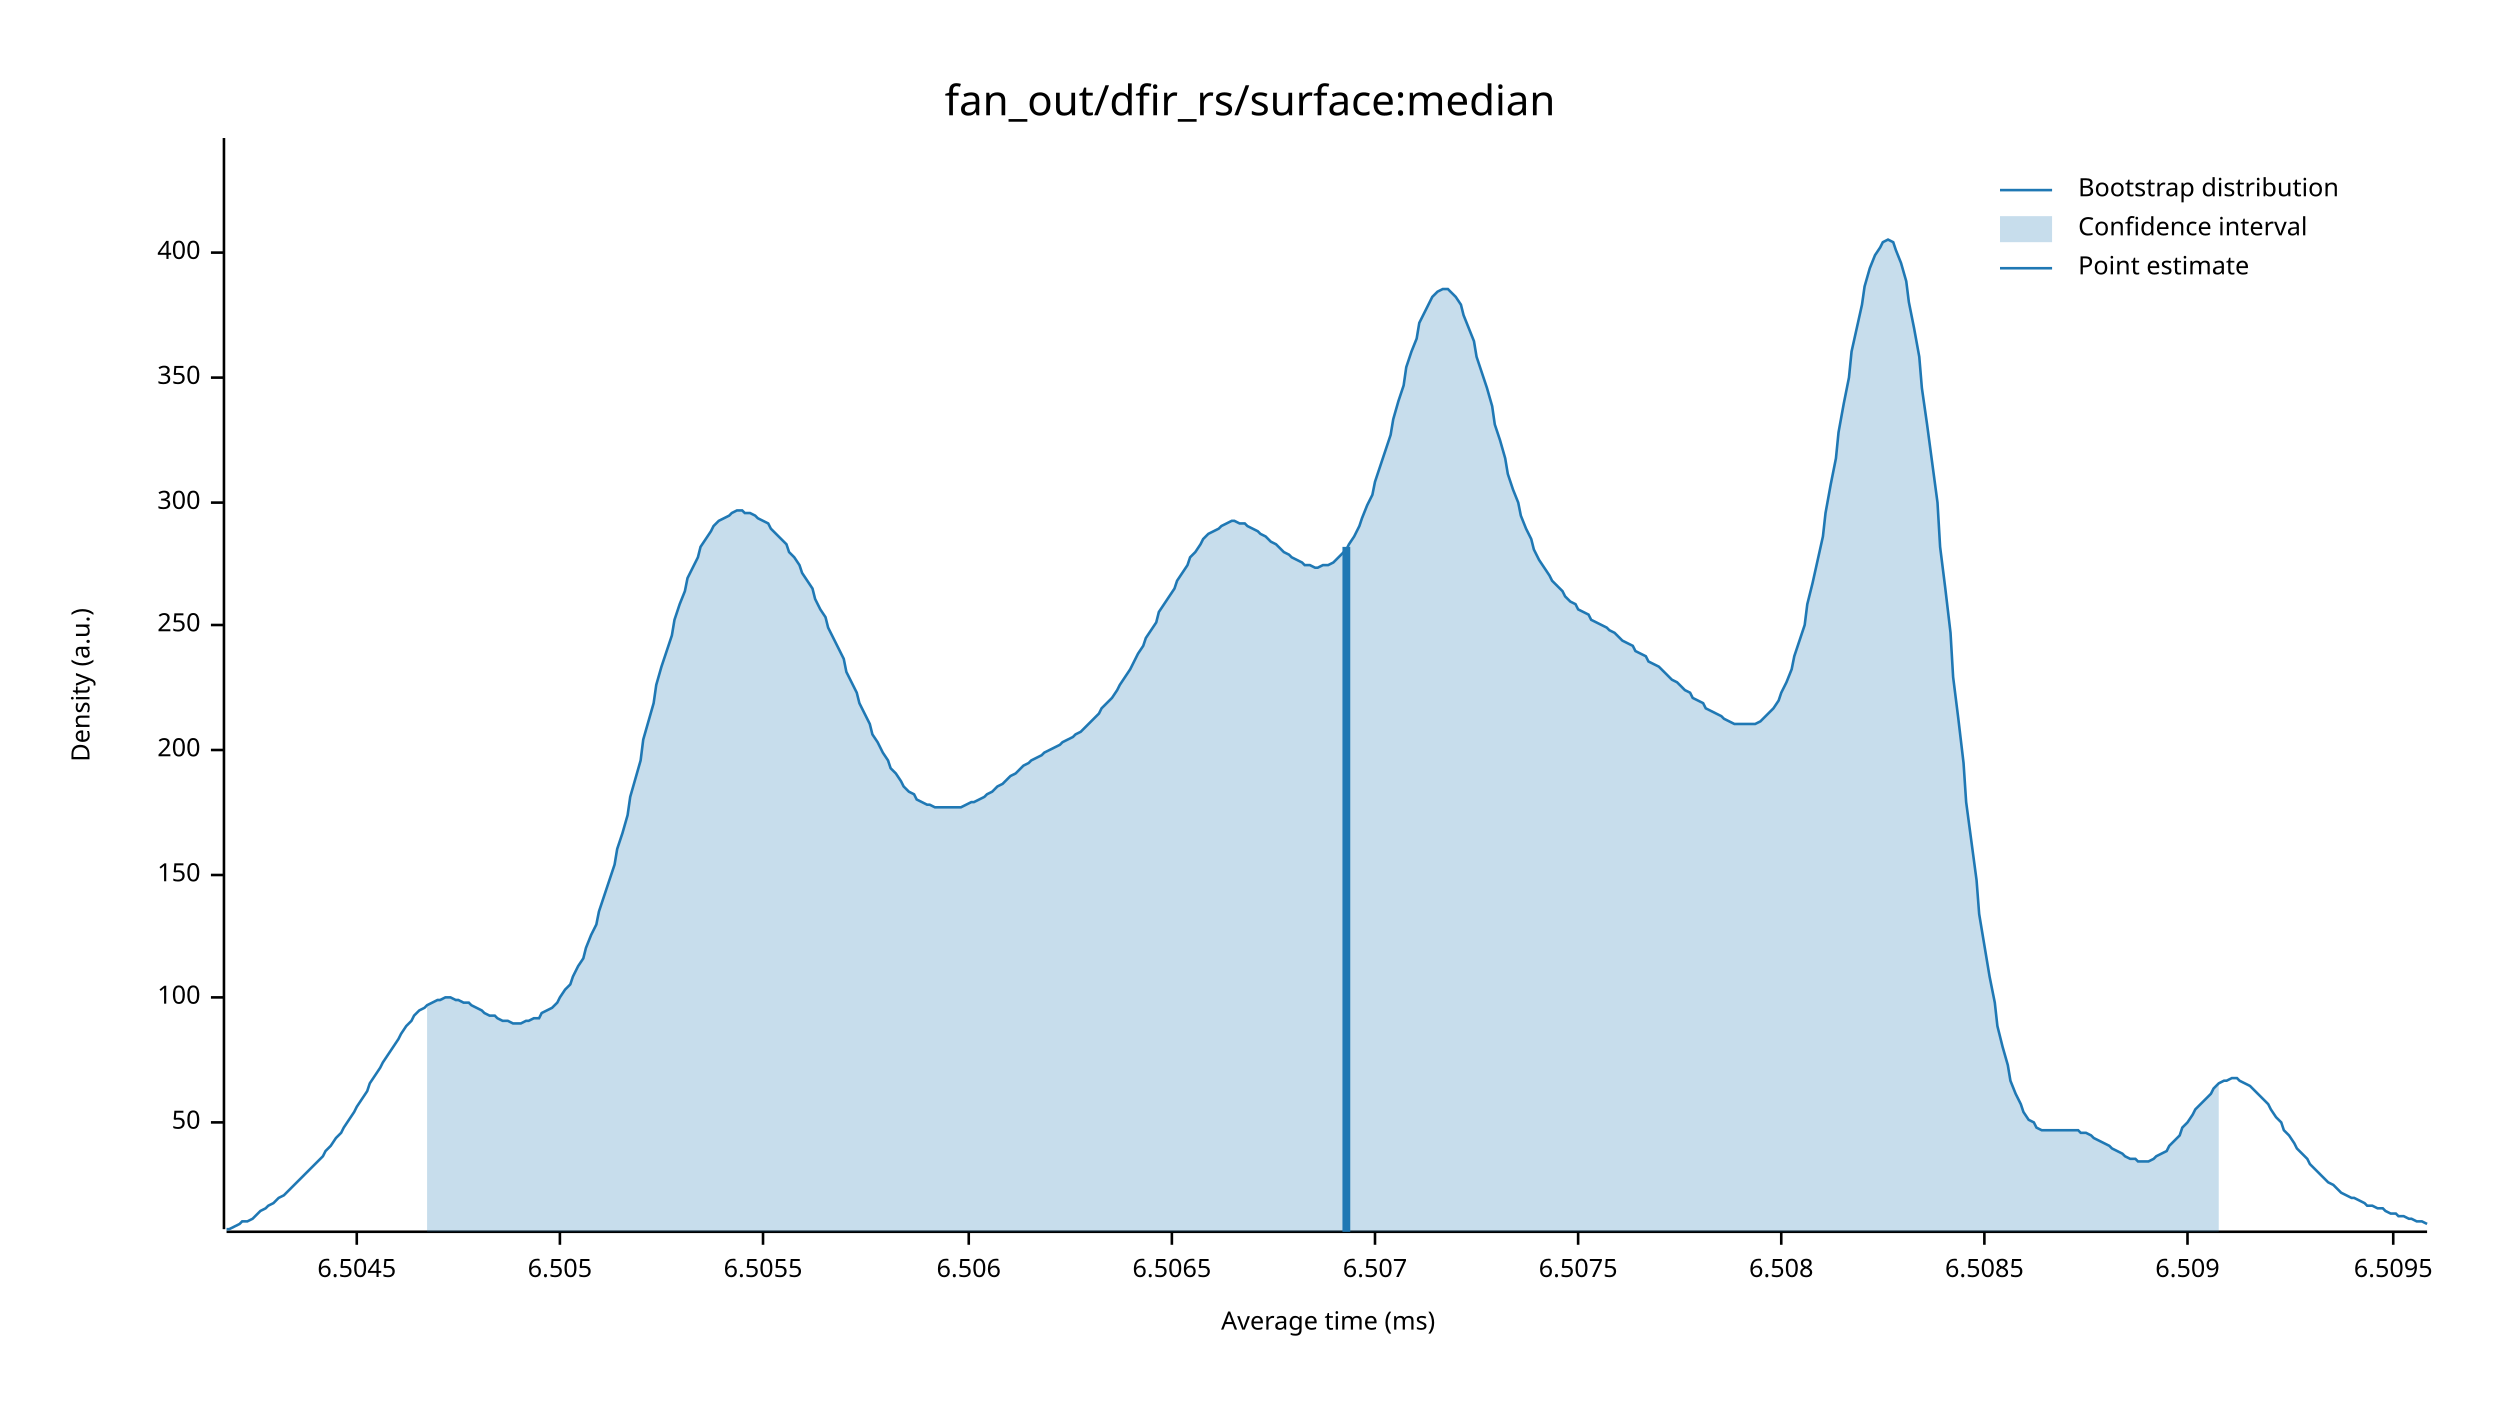
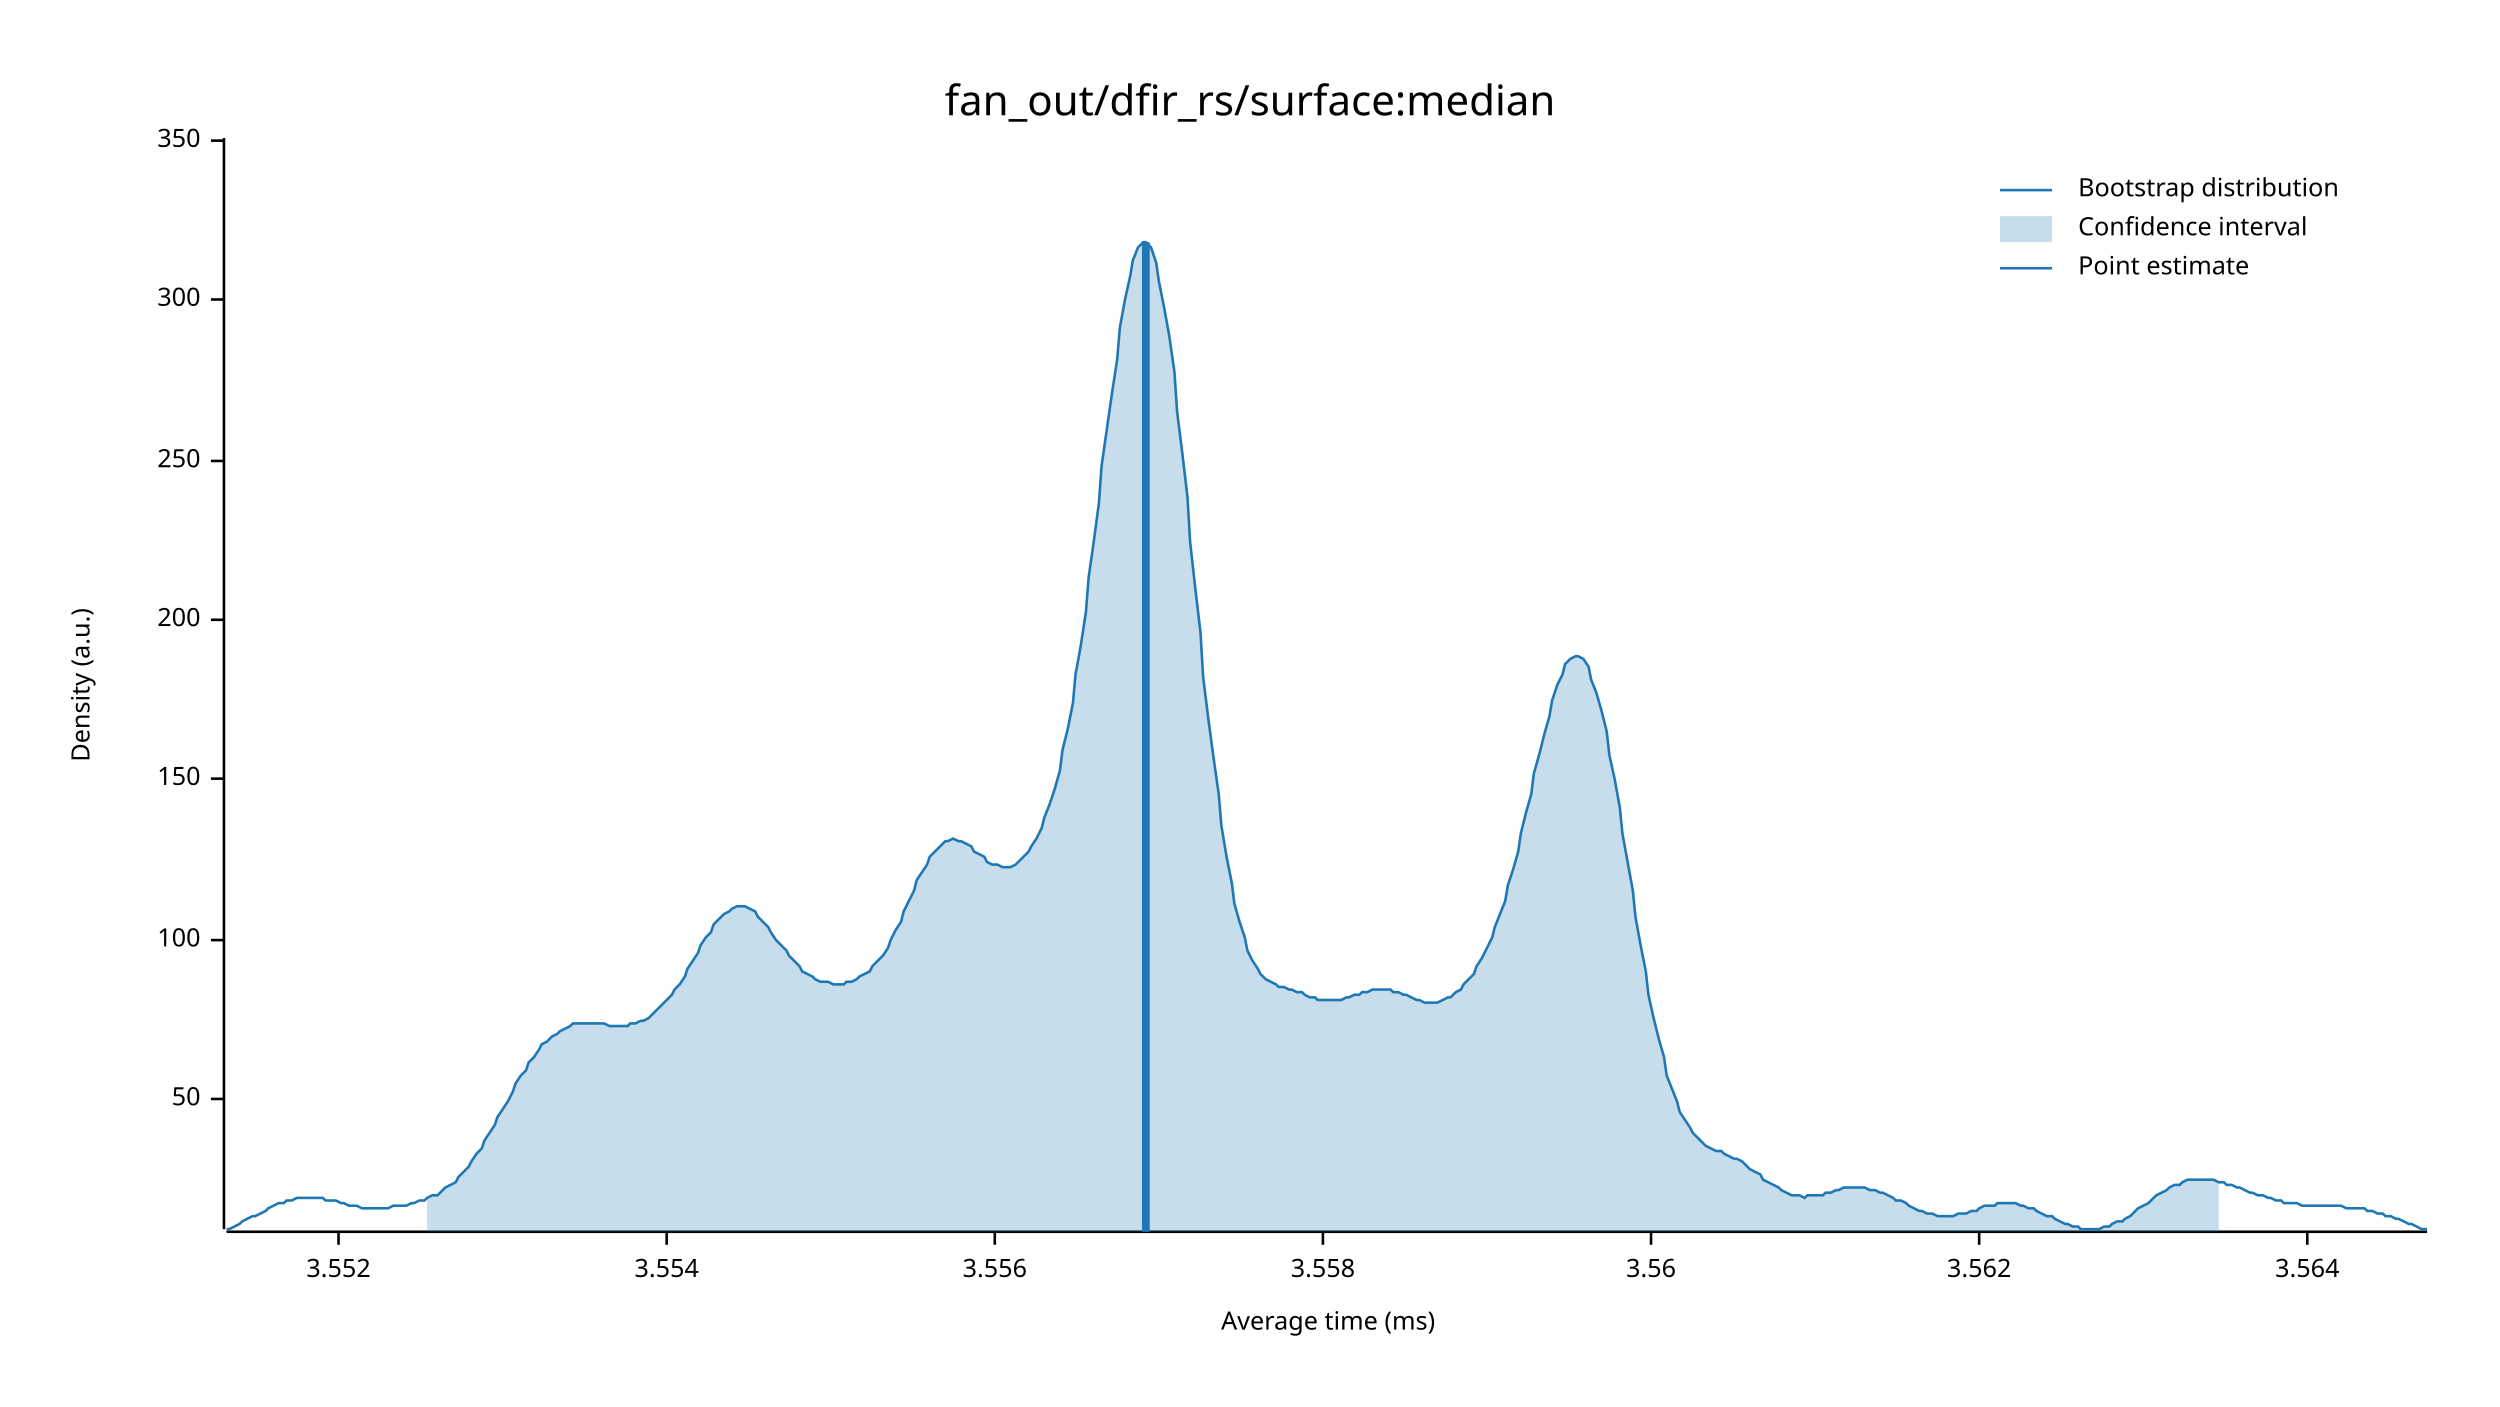
<svg xmlns="http://www.w3.org/2000/svg" width="960" height="540" viewBox="0 0 960 540">
  <text x="480" y="32" dy="0.76em" text-anchor="middle" font-family="sans-serif" font-size="16.129" opacity="1" fill="#000000">
fan_out/dfir_rs/surface:median
</text>
  <text x="27" y="263" dy="0.76em" text-anchor="middle" font-family="sans-serif" font-size="9.677" opacity="1" fill="#000000" transform="rotate(270, 27, 263)">
Density (a.u.)
</text>
  <text x="510" y="513" dy="-0.5ex" text-anchor="middle" font-family="sans-serif" font-size="9.677" opacity="1" fill="#000000">
Average time (ms)
</text>
  <polyline fill="none" opacity="1" stroke="#000000" stroke-width="1" points="86,53 86,472 " />
-   <text x="77" y="431" dy="0.5ex" text-anchor="end" font-family="sans-serif" font-size="9.677" opacity="1" fill="#000000">
+   <text x="77" y="422" dy="0.5ex" text-anchor="end" font-family="sans-serif" font-size="9.677" opacity="1" fill="#000000">
50
</text>
-   <polyline fill="none" opacity="1" stroke="#000000" stroke-width="1" points="81,431 86,431 " />
-   <text x="77" y="383" dy="0.5ex" text-anchor="end" font-family="sans-serif" font-size="9.677" opacity="1" fill="#000000">
+   <polyline fill="none" opacity="1" stroke="#000000" stroke-width="1" points="81,422 86,422 " />
+   <text x="77" y="361" dy="0.5ex" text-anchor="end" font-family="sans-serif" font-size="9.677" opacity="1" fill="#000000">
100
</text>
-   <polyline fill="none" opacity="1" stroke="#000000" stroke-width="1" points="81,383 86,383 " />
-   <text x="77" y="336" dy="0.5ex" text-anchor="end" font-family="sans-serif" font-size="9.677" opacity="1" fill="#000000">
+   <polyline fill="none" opacity="1" stroke="#000000" stroke-width="1" points="81,361 86,361 " />
+   <text x="77" y="299" dy="0.5ex" text-anchor="end" font-family="sans-serif" font-size="9.677" opacity="1" fill="#000000">
150
</text>
-   <polyline fill="none" opacity="1" stroke="#000000" stroke-width="1" points="81,336 86,336 " />
-   <text x="77" y="288" dy="0.5ex" text-anchor="end" font-family="sans-serif" font-size="9.677" opacity="1" fill="#000000">
+   <polyline fill="none" opacity="1" stroke="#000000" stroke-width="1" points="81,299 86,299 " />
+   <text x="77" y="238" dy="0.5ex" text-anchor="end" font-family="sans-serif" font-size="9.677" opacity="1" fill="#000000">
200
</text>
-   <polyline fill="none" opacity="1" stroke="#000000" stroke-width="1" points="81,288 86,288 " />
-   <text x="77" y="240" dy="0.5ex" text-anchor="end" font-family="sans-serif" font-size="9.677" opacity="1" fill="#000000">
+   <polyline fill="none" opacity="1" stroke="#000000" stroke-width="1" points="81,238 86,238 " />
+   <text x="77" y="177" dy="0.5ex" text-anchor="end" font-family="sans-serif" font-size="9.677" opacity="1" fill="#000000">
250
</text>
-   <polyline fill="none" opacity="1" stroke="#000000" stroke-width="1" points="81,240 86,240 " />
-   <text x="77" y="193" dy="0.5ex" text-anchor="end" font-family="sans-serif" font-size="9.677" opacity="1" fill="#000000">
+   <polyline fill="none" opacity="1" stroke="#000000" stroke-width="1" points="81,177 86,177 " />
+   <text x="77" y="115" dy="0.5ex" text-anchor="end" font-family="sans-serif" font-size="9.677" opacity="1" fill="#000000">
300
</text>
-   <polyline fill="none" opacity="1" stroke="#000000" stroke-width="1" points="81,193 86,193 " />
-   <text x="77" y="145" dy="0.5ex" text-anchor="end" font-family="sans-serif" font-size="9.677" opacity="1" fill="#000000">
+   <polyline fill="none" opacity="1" stroke="#000000" stroke-width="1" points="81,115 86,115 " />
+   <text x="77" y="54" dy="0.5ex" text-anchor="end" font-family="sans-serif" font-size="9.677" opacity="1" fill="#000000">
350
</text>
-   <polyline fill="none" opacity="1" stroke="#000000" stroke-width="1" points="81,145 86,145 " />
-   <text x="77" y="97" dy="0.5ex" text-anchor="end" font-family="sans-serif" font-size="9.677" opacity="1" fill="#000000">
- 400
+   <polyline fill="none" opacity="1" stroke="#000000" stroke-width="1" points="81,54 86,54 " />
+   <polyline fill="none" opacity="1" stroke="#000000" stroke-width="1" points="87,473 932,473 " />
+   <text x="130" y="483" dy="0.76em" text-anchor="middle" font-family="sans-serif" font-size="9.677" opacity="1" fill="#000000">
+ 3.552
</text>
-   <polyline fill="none" opacity="1" stroke="#000000" stroke-width="1" points="81,97 86,97 " />
-   <polyline fill="none" opacity="1" stroke="#000000" stroke-width="1" points="87,473 932,473 " />
-   <text x="137" y="483" dy="0.76em" text-anchor="middle" font-family="sans-serif" font-size="9.677" opacity="1" fill="#000000">
- 6.5045
+   <polyline fill="none" opacity="1" stroke="#000000" stroke-width="1" points="130,473 130,478 " />
+   <text x="256" y="483" dy="0.76em" text-anchor="middle" font-family="sans-serif" font-size="9.677" opacity="1" fill="#000000">
+ 3.554
</text>
-   <polyline fill="none" opacity="1" stroke="#000000" stroke-width="1" points="137,473 137,478 " />
-   <text x="215" y="483" dy="0.76em" text-anchor="middle" font-family="sans-serif" font-size="9.677" opacity="1" fill="#000000">
- 6.505
+   <polyline fill="none" opacity="1" stroke="#000000" stroke-width="1" points="256,473 256,478 " />
+   <text x="382" y="483" dy="0.76em" text-anchor="middle" font-family="sans-serif" font-size="9.677" opacity="1" fill="#000000">
+ 3.556
</text>
-   <polyline fill="none" opacity="1" stroke="#000000" stroke-width="1" points="215,473 215,478 " />
-   <text x="293" y="483" dy="0.76em" text-anchor="middle" font-family="sans-serif" font-size="9.677" opacity="1" fill="#000000">
- 6.5055
+   <polyline fill="none" opacity="1" stroke="#000000" stroke-width="1" points="382,473 382,478 " />
+   <text x="508" y="483" dy="0.76em" text-anchor="middle" font-family="sans-serif" font-size="9.677" opacity="1" fill="#000000">
+ 3.558
</text>
-   <polyline fill="none" opacity="1" stroke="#000000" stroke-width="1" points="293,473 293,478 " />
-   <text x="372" y="483" dy="0.76em" text-anchor="middle" font-family="sans-serif" font-size="9.677" opacity="1" fill="#000000">
- 6.506
+   <polyline fill="none" opacity="1" stroke="#000000" stroke-width="1" points="508,473 508,478 " />
+   <text x="634" y="483" dy="0.76em" text-anchor="middle" font-family="sans-serif" font-size="9.677" opacity="1" fill="#000000">
+ 3.56
</text>
-   <polyline fill="none" opacity="1" stroke="#000000" stroke-width="1" points="372,473 372,478 " />
-   <text x="450" y="483" dy="0.76em" text-anchor="middle" font-family="sans-serif" font-size="9.677" opacity="1" fill="#000000">
- 6.5065
+   <polyline fill="none" opacity="1" stroke="#000000" stroke-width="1" points="634,473 634,478 " />
+   <text x="760" y="483" dy="0.76em" text-anchor="middle" font-family="sans-serif" font-size="9.677" opacity="1" fill="#000000">
+ 3.562
</text>
-   <polyline fill="none" opacity="1" stroke="#000000" stroke-width="1" points="450,473 450,478 " />
-   <text x="528" y="483" dy="0.76em" text-anchor="middle" font-family="sans-serif" font-size="9.677" opacity="1" fill="#000000">
- 6.507
+   <polyline fill="none" opacity="1" stroke="#000000" stroke-width="1" points="760,473 760,478 " />
+   <text x="886" y="483" dy="0.76em" text-anchor="middle" font-family="sans-serif" font-size="9.677" opacity="1" fill="#000000">
+ 3.564
</text>
-   <polyline fill="none" opacity="1" stroke="#000000" stroke-width="1" points="528,473 528,478 " />
-   <text x="606" y="483" dy="0.76em" text-anchor="middle" font-family="sans-serif" font-size="9.677" opacity="1" fill="#000000">
- 6.5075
- </text>
-   <polyline fill="none" opacity="1" stroke="#000000" stroke-width="1" points="606,473 606,478 " />
-   <text x="684" y="483" dy="0.76em" text-anchor="middle" font-family="sans-serif" font-size="9.677" opacity="1" fill="#000000">
- 6.508
- </text>
-   <polyline fill="none" opacity="1" stroke="#000000" stroke-width="1" points="684,473 684,478 " />
-   <text x="762" y="483" dy="0.76em" text-anchor="middle" font-family="sans-serif" font-size="9.677" opacity="1" fill="#000000">
- 6.5085
- </text>
-   <polyline fill="none" opacity="1" stroke="#000000" stroke-width="1" points="762,473 762,478 " />
-   <text x="840" y="483" dy="0.76em" text-anchor="middle" font-family="sans-serif" font-size="9.677" opacity="1" fill="#000000">
- 6.509
- </text>
-   <polyline fill="none" opacity="1" stroke="#000000" stroke-width="1" points="840,473 840,478 " />
-   <text x="919" y="483" dy="0.76em" text-anchor="middle" font-family="sans-serif" font-size="9.677" opacity="1" fill="#000000">
- 6.5095
- </text>
-   <polyline fill="none" opacity="1" stroke="#000000" stroke-width="1" points="919,473 919,478 " />
-   <polyline fill="none" opacity="1" stroke="#1F78B4" stroke-width="1" points="87,472 88,472 90,471 92,470 93,469 95,469 97,468 98,467 100,465 102,464 103,463 105,462 107,460 109,459 110,458 112,456 114,454 115,453 117,451 119,449 120,448 122,446 124,444 125,442 127,440 129,437 131,435 132,433 134,430 136,427 137,425 139,422 141,419 142,416 144,413 146,410 147,408 149,405 151,402 153,399 154,397 156,394 158,392 159,390 161,388 163,387 164,386 166,385 168,384 169,384 171,383 173,383 175,384 176,384 178,385 180,385 181,386 183,387 185,388 186,389 188,390 190,390 191,391 193,392 195,392 197,393 198,393 200,393 202,392 203,392 205,391 207,391 208,389 210,388 212,387 214,385 215,383 217,380 219,378 220,375 222,371 224,368 225,364 227,359 229,355 230,350 232,344 234,338 236,332 237,326 239,320 241,313 242,306 244,299 246,292 247,284 249,277 251,270 252,263 254,256 256,250 258,244 259,238 261,232 263,227 264,222 266,218 268,214 269,210 271,207 273,204 274,202 276,200 278,199 280,198 281,197 283,196 285,196 286,197 288,197 290,198 291,199 293,200 295,201 296,203 298,205 300,207 302,209 303,212 305,214 307,217 308,220 310,223 312,226 313,230 315,234 317,237 318,241 320,245 322,249 324,253 325,258 327,262 329,266 330,270 332,274 334,278 335,282 337,285 339,289 341,292 342,295 344,297 346,300 347,302 349,304 351,305 352,307 354,308 356,309 357,309 359,310 361,310 363,310 364,310 366,310 368,310 369,310 371,309 373,308 374,308 376,307 378,306 379,305 381,304 383,302 385,301 386,300 388,298 390,297 391,296 393,294 395,293 396,292 398,291 400,290 401,289 403,288 405,287 407,286 408,285 410,284 412,283 413,282 415,281 417,279 418,278 420,276 422,274 423,272 425,270 427,268 429,265 430,263 432,260 434,257 435,255 437,251 439,248 440,245 442,242 444,239 445,235 447,232 449,229 451,226 452,223 454,220 456,217 457,214 459,212 461,209 462,207 464,205 466,204 468,203 469,202 471,201 473,200 474,200 476,201 478,201 479,202 481,203 483,204 484,205 486,206 488,208 490,209 491,210 493,212 495,213 496,214 498,215 500,216 501,217 503,217 505,218 506,218 508,217 510,217 512,216 513,215 515,213 517,211 518,209 520,206 522,202 523,199 525,194 527,190 528,185 530,179 532,173 534,167 535,161 537,154 539,148 540,141 542,135 544,130 545,124 547,120 549,116 550,114 552,112 554,111 556,111 557,112 559,114 561,117 562,121 564,126 566,131 567,137 569,143 571,149 573,156 574,163 576,169 578,176 579,182 581,188 583,193 584,198 586,203 588,207 589,211 591,215 593,218 595,221 596,223 598,225 600,227 601,229 603,231 605,232 606,234 608,235 610,236 611,238 613,239 615,240 617,241 618,242 620,243 622,245 623,246 625,247 627,248 628,250 630,251 632,252 633,254 635,255 637,256 639,258 640,259 642,261 644,262 645,263 647,265 649,266 650,268 652,269 654,270 655,272 657,273 659,274 661,275 662,276 664,277 666,278 667,278 669,278 671,278 672,278 674,278 676,277 677,276 679,274 681,272 683,269 684,266 686,262 688,257 689,252 691,246 693,240 694,232 696,224 698,215 700,206 701,197 703,186 705,176 706,166 708,155 710,145 711,135 713,126 715,117 716,110 718,103 720,98 722,95 723,93 725,92 727,93 728,96 730,101 732,108 733,116 735,126 737,137 738,149 740,163 742,178 744,193 745,210 747,226 749,243 750,260 752,276 754,293 755,308 757,323 759,338 760,351 762,363 764,375 766,385 767,394 769,402 771,409 772,415 774,420 776,424 777,427 779,430 781,431 782,433 784,434 786,434 788,434 789,434 791,434 793,434 794,434 796,434 798,434 799,435 801,435 803,436 804,437 806,438 808,439 810,440 811,441 813,442 815,443 816,444 818,445 820,445 821,446 823,446 825,446 827,445 828,444 830,443 832,442 833,440 835,438 837,436 838,433 840,431 842,428 843,426 845,424 847,422 849,420 850,418 852,416 854,415 855,415 857,414 859,414 860,415 862,416 864,417 865,418 867,420 869,422 871,424 872,426 874,429 876,431 877,434 879,436 881,439 882,441 884,443 886,445 887,447 889,449 891,451 893,453 894,454 896,455 898,457 899,458 901,459 903,460 904,460 906,461 908,462 909,463 911,463 913,464 915,464 916,465 918,466 920,466 921,467 923,467 925,468 926,468 928,469 930,469 932,470 " />
-   <polygon opacity="0.25" fill="#1F78B4" points="164,386 166,385 168,384 169,384 171,383 173,383 175,384 176,384 178,385 180,385 181,386 183,387 185,388 186,389 188,390 190,390 191,391 193,392 195,392 197,393 198,393 200,393 202,392 203,392 205,391 207,391 208,389 210,388 212,387 214,385 215,383 217,380 219,378 220,375 222,371 224,368 225,364 227,359 229,355 230,350 232,344 234,338 236,332 237,326 239,320 241,313 242,306 244,299 246,292 247,284 249,277 251,270 252,263 254,256 256,250 258,244 259,238 261,232 263,227 264,222 266,218 268,214 269,210 271,207 273,204 274,202 276,200 278,199 280,198 281,197 283,196 285,196 286,197 288,197 290,198 291,199 293,200 295,201 296,203 298,205 300,207 302,209 303,212 305,214 307,217 308,220 310,223 312,226 313,230 315,234 317,237 318,241 320,245 322,249 324,253 325,258 327,262 329,266 330,270 332,274 334,278 335,282 337,285 339,289 341,292 342,295 344,297 346,300 347,302 349,304 351,305 352,307 354,308 356,309 357,309 359,310 361,310 363,310 364,310 366,310 368,310 369,310 371,309 373,308 374,308 376,307 378,306 379,305 381,304 383,302 385,301 386,300 388,298 390,297 391,296 393,294 395,293 396,292 398,291 400,290 401,289 403,288 405,287 407,286 408,285 410,284 412,283 413,282 415,281 417,279 418,278 420,276 422,274 423,272 425,270 427,268 429,265 430,263 432,260 434,257 435,255 437,251 439,248 440,245 442,242 444,239 445,235 447,232 449,229 451,226 452,223 454,220 456,217 457,214 459,212 461,209 462,207 464,205 466,204 468,203 469,202 471,201 473,200 474,200 476,201 478,201 479,202 481,203 483,204 484,205 486,206 488,208 490,209 491,210 493,212 495,213 496,214 498,215 500,216 501,217 503,217 505,218 506,218 508,217 510,217 512,216 513,215 515,213 517,211 518,209 520,206 522,202 523,199 525,194 527,190 528,185 530,179 532,173 534,167 535,161 537,154 539,148 540,141 542,135 544,130 545,124 547,120 549,116 550,114 552,112 554,111 556,111 557,112 559,114 561,117 562,121 564,126 566,131 567,137 569,143 571,149 573,156 574,163 576,169 578,176 579,182 581,188 583,193 584,198 586,203 588,207 589,211 591,215 593,218 595,221 596,223 598,225 600,227 601,229 603,231 605,232 606,234 608,235 610,236 611,238 613,239 615,240 617,241 618,242 620,243 622,245 623,246 625,247 627,248 628,250 630,251 632,252 633,254 635,255 637,256 639,258 640,259 642,261 644,262 645,263 647,265 649,266 650,268 652,269 654,270 655,272 657,273 659,274 661,275 662,276 664,277 666,278 667,278 669,278 671,278 672,278 674,278 676,277 677,276 679,274 681,272 683,269 684,266 686,262 688,257 689,252 691,246 693,240 694,232 696,224 698,215 700,206 701,197 703,186 705,176 706,166 708,155 710,145 711,135 713,126 715,117 716,110 718,103 720,98 722,95 723,93 725,92 727,93 728,96 730,101 732,108 733,116 735,126 737,137 738,149 740,163 742,178 744,193 745,210 747,226 749,243 750,260 752,276 754,293 755,308 757,323 759,338 760,351 762,363 764,375 766,385 767,394 769,402 771,409 772,415 774,420 776,424 777,427 779,430 781,431 782,433 784,434 786,434 788,434 789,434 791,434 793,434 794,434 796,434 798,434 799,435 801,435 803,436 804,437 806,438 808,439 810,440 811,441 813,442 815,443 816,444 818,445 820,445 821,446 823,446 825,446 827,445 828,444 830,443 832,442 833,440 835,438 837,436 838,433 840,431 842,428 843,426 845,424 847,422 849,420 850,418 852,416 852,473 164,473 " />
-   <polyline fill="none" opacity="1" stroke="#1F78B4" stroke-width="3" points="517,473 517,210 " />
+   <polyline fill="none" opacity="1" stroke="#000000" stroke-width="1" points="886,473 886,478 " />
+   <polyline fill="none" opacity="1" stroke="#1F78B4" stroke-width="1" points="87,472 88,472 90,471 92,470 93,469 95,468 97,467 98,467 100,466 102,465 103,464 105,463 107,462 109,462 110,461 112,461 114,460 115,460 117,460 119,460 120,460 122,460 124,460 125,461 127,461 129,461 131,462 132,462 134,463 136,463 137,463 139,464 141,464 142,464 144,464 146,464 147,464 149,464 151,463 153,463 154,463 156,463 158,462 159,462 161,461 163,461 164,460 166,459 168,459 169,458 171,456 173,455 175,454 176,452 178,450 180,448 181,446 183,443 185,441 186,438 188,435 190,432 191,429 193,426 195,423 197,419 198,416 200,413 202,411 203,408 205,406 207,403 208,401 210,400 212,398 214,397 215,396 217,395 219,394 220,393 222,393 224,393 225,393 227,393 229,393 230,393 232,393 234,394 236,394 237,394 239,394 241,394 242,393 244,393 246,392 247,392 249,391 251,389 252,388 254,386 256,384 258,382 259,380 261,378 263,375 264,372 266,369 268,366 269,363 271,360 273,358 274,355 276,353 278,351 280,350 281,349 283,348 285,348 286,348 288,349 290,350 291,352 293,354 295,356 296,358 298,361 300,363 302,365 303,367 305,369 307,371 308,373 310,374 312,375 313,376 315,377 317,377 318,377 320,378 322,378 324,378 325,377 327,377 329,376 330,375 332,374 334,373 335,371 337,369 339,367 341,364 342,361 344,357 346,354 347,350 349,346 351,342 352,338 354,335 356,332 357,329 359,327 361,325 363,323 364,323 366,322 368,323 369,323 371,324 373,325 374,327 376,328 378,329 379,331 381,332 383,332 385,333 386,333 388,333 390,332 391,331 393,329 395,327 396,325 398,322 400,318 401,314 403,309 405,303 407,296 408,288 410,280 412,270 413,259 415,248 417,235 418,222 420,208 422,193 423,179 425,165 427,151 429,138 430,126 432,115 434,106 435,100 437,95 439,93 440,93 442,95 444,101 445,108 447,118 449,129 451,143 452,158 454,174 456,191 457,208 459,226 461,243 462,260 464,276 466,291 468,305 469,317 471,329 473,339 474,347 476,354 478,360 479,365 481,369 483,372 484,374 486,376 488,377 490,378 491,379 493,379 495,380 496,380 498,381 500,381 501,382 503,383 505,383 506,384 508,384 510,384 512,384 513,384 515,384 517,383 518,383 520,382 522,382 523,381 525,381 527,380 528,380 530,380 532,380 534,380 535,381 537,381 539,382 540,382 542,383 544,384 545,384 547,385 549,385 550,385 552,385 554,384 556,383 557,383 559,381 561,380 562,378 564,376 566,374 567,371 569,368 571,364 573,360 574,356 576,351 578,346 579,340 581,334 583,327 584,320 586,312 588,305 589,297 591,290 593,282 595,275 596,269 598,263 600,259 601,255 603,253 605,252 606,252 608,253 610,256 611,261 613,266 615,273 617,281 618,290 620,299 622,310 623,320 625,331 627,342 628,352 630,363 632,373 633,382 635,391 637,399 639,406 640,413 642,418 644,423 645,427 647,430 649,433 650,435 652,437 654,439 655,440 657,441 659,442 661,442 662,443 664,444 666,445 667,445 669,446 671,448 672,449 674,450 676,451 677,453 679,454 681,455 683,456 684,457 686,458 688,459 689,459 691,459 693,460 694,459 696,459 698,459 700,459 701,458 703,458 705,457 706,457 708,456 710,456 711,456 713,456 715,456 716,456 718,457 720,457 722,458 723,458 725,459 727,460 728,461 730,461 732,462 733,463 735,464 737,465 738,465 740,466 742,466 744,467 745,467 747,467 749,467 750,467 752,466 754,466 755,466 757,465 759,465 760,464 762,463 764,463 766,463 767,462 769,462 771,462 772,462 774,462 776,463 777,463 779,464 781,464 782,465 784,466 786,467 788,467 789,468 791,469 793,470 794,470 796,471 798,471 799,472 801,472 803,472 804,472 806,472 808,471 810,471 811,470 813,469 815,469 816,468 818,467 820,465 821,464 823,463 825,462 827,460 828,459 830,458 832,457 833,456 835,455 837,455 838,454 840,453 842,453 843,453 845,453 847,453 849,453 850,453 852,454 854,454 855,455 857,455 859,456 860,456 862,457 864,458 865,458 867,459 869,459 871,460 872,460 874,461 876,461 877,462 879,462 881,462 882,462 884,463 886,463 887,463 889,463 891,463 893,463 894,463 896,463 898,463 899,463 901,464 903,464 904,464 906,464 908,464 909,465 911,465 913,466 915,466 916,467 918,467 920,468 921,468 923,469 925,470 926,470 928,471 930,472 932,472 " />
+   <polygon opacity="0.25" fill="#1F78B4" points="164,460 166,459 168,459 169,458 171,456 173,455 175,454 176,452 178,450 180,448 181,446 183,443 185,441 186,438 188,435 190,432 191,429 193,426 195,423 197,419 198,416 200,413 202,411 203,408 205,406 207,403 208,401 210,400 212,398 214,397 215,396 217,395 219,394 220,393 222,393 224,393 225,393 227,393 229,393 230,393 232,393 234,394 236,394 237,394 239,394 241,394 242,393 244,393 246,392 247,392 249,391 251,389 252,388 254,386 256,384 258,382 259,380 261,378 263,375 264,372 266,369 268,366 269,363 271,360 273,358 274,355 276,353 278,351 280,350 281,349 283,348 285,348 286,348 288,349 290,350 291,352 293,354 295,356 296,358 298,361 300,363 302,365 303,367 305,369 307,371 308,373 310,374 312,375 313,376 315,377 317,377 318,377 320,378 322,378 324,378 325,377 327,377 329,376 330,375 332,374 334,373 335,371 337,369 339,367 341,364 342,361 344,357 346,354 347,350 349,346 351,342 352,338 354,335 356,332 357,329 359,327 361,325 363,323 364,323 366,322 368,323 369,323 371,324 373,325 374,327 376,328 378,329 379,331 381,332 383,332 385,333 386,333 388,333 390,332 391,331 393,329 395,327 396,325 398,322 400,318 401,314 403,309 405,303 407,296 408,288 410,280 412,270 413,259 415,248 417,235 418,222 420,208 422,193 423,179 425,165 427,151 429,138 430,126 432,115 434,106 435,100 437,95 439,93 440,93 442,95 444,101 445,108 447,118 449,129 451,143 452,158 454,174 456,191 457,208 459,226 461,243 462,260 464,276 466,291 468,305 469,317 471,329 473,339 474,347 476,354 478,360 479,365 481,369 483,372 484,374 486,376 488,377 490,378 491,379 493,379 495,380 496,380 498,381 500,381 501,382 503,383 505,383 506,384 508,384 510,384 512,384 513,384 515,384 517,383 518,383 520,382 522,382 523,381 525,381 527,380 528,380 530,380 532,380 534,380 535,381 537,381 539,382 540,382 542,383 544,384 545,384 547,385 549,385 550,385 552,385 554,384 556,383 557,383 559,381 561,380 562,378 564,376 566,374 567,371 569,368 571,364 573,360 574,356 576,351 578,346 579,340 581,334 583,327 584,320 586,312 588,305 589,297 591,290 593,282 595,275 596,269 598,263 600,259 601,255 603,253 605,252 606,252 608,253 610,256 611,261 613,266 615,273 617,281 618,290 620,299 622,310 623,320 625,331 627,342 628,352 630,363 632,373 633,382 635,391 637,399 639,406 640,413 642,418 644,423 645,427 647,430 649,433 650,435 652,437 654,439 655,440 657,441 659,442 661,442 662,443 664,444 666,445 667,445 669,446 671,448 672,449 674,450 676,451 677,453 679,454 681,455 683,456 684,457 686,458 688,459 689,459 691,459 693,460 694,459 696,459 698,459 700,459 701,458 703,458 705,457 706,457 708,456 710,456 711,456 713,456 715,456 716,456 718,457 720,457 722,458 723,458 725,459 727,460 728,461 730,461 732,462 733,463 735,464 737,465 738,465 740,466 742,466 744,467 745,467 747,467 749,467 750,467 752,466 754,466 755,466 757,465 759,465 760,464 762,463 764,463 766,463 767,462 769,462 771,462 772,462 774,462 776,463 777,463 779,464 781,464 782,465 784,466 786,467 788,467 789,468 791,469 793,470 794,470 796,471 798,471 799,472 801,472 803,472 804,472 806,472 808,471 810,471 811,470 813,469 815,469 816,468 818,467 820,465 821,464 823,463 825,462 827,460 828,459 830,458 832,457 833,456 835,455 837,455 838,454 840,453 842,453 843,453 845,453 847,453 849,453 850,453 852,454 852,473 164,473 " />
+   <polyline fill="none" opacity="1" stroke="#1F78B4" stroke-width="3" points="440,473 440,93 " />
  <text x="798" y="68" dy="0.76em" text-anchor="start" font-family="sans-serif" font-size="9.677" opacity="1" fill="#000000">
Bootstrap distribution
</text>
  <text x="798" y="83" dy="0.76em" text-anchor="start" font-family="sans-serif" font-size="9.677" opacity="1" fill="#000000">
Confidence interval
</text>
  <text x="798" y="98" dy="0.76em" text-anchor="start" font-family="sans-serif" font-size="9.677" opacity="1" fill="#000000">
Point estimate
</text>
  <polyline fill="none" opacity="1" stroke="#1F78B4" stroke-width="1" points="768,73 788,73 " />
  <rect x="768" y="83" width="20" height="10" opacity="0.25" fill="#1F78B4" stroke="none" />
  <polyline fill="none" opacity="1" stroke="#1F78B4" stroke-width="1" points="768,103 788,103 " />
</svg>
